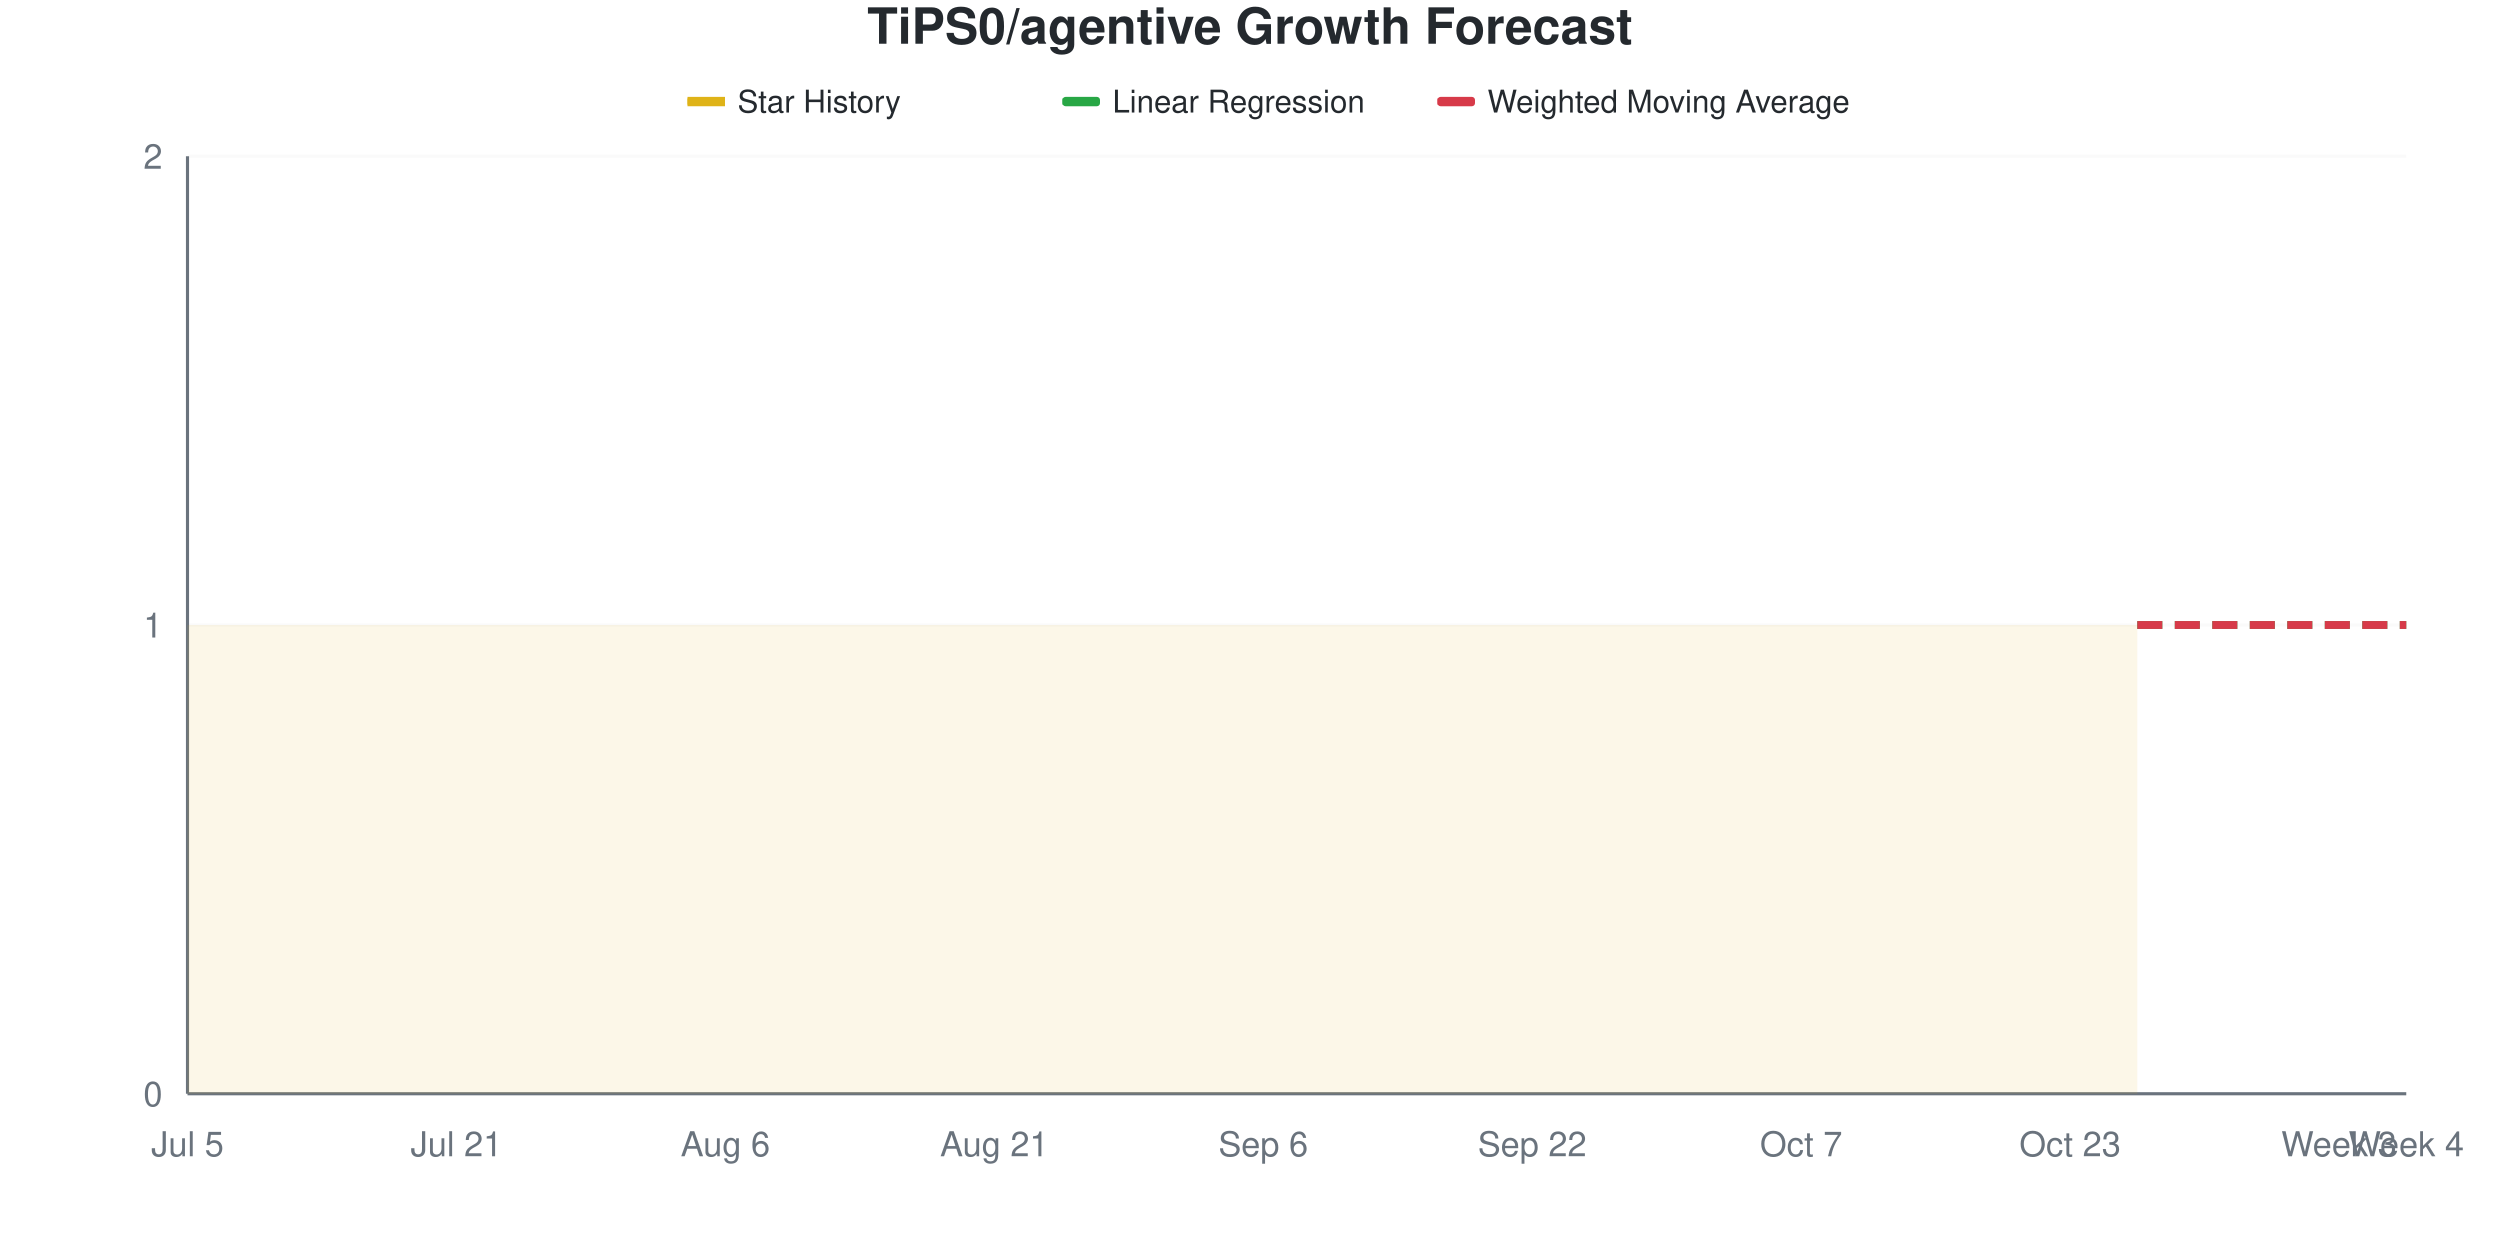
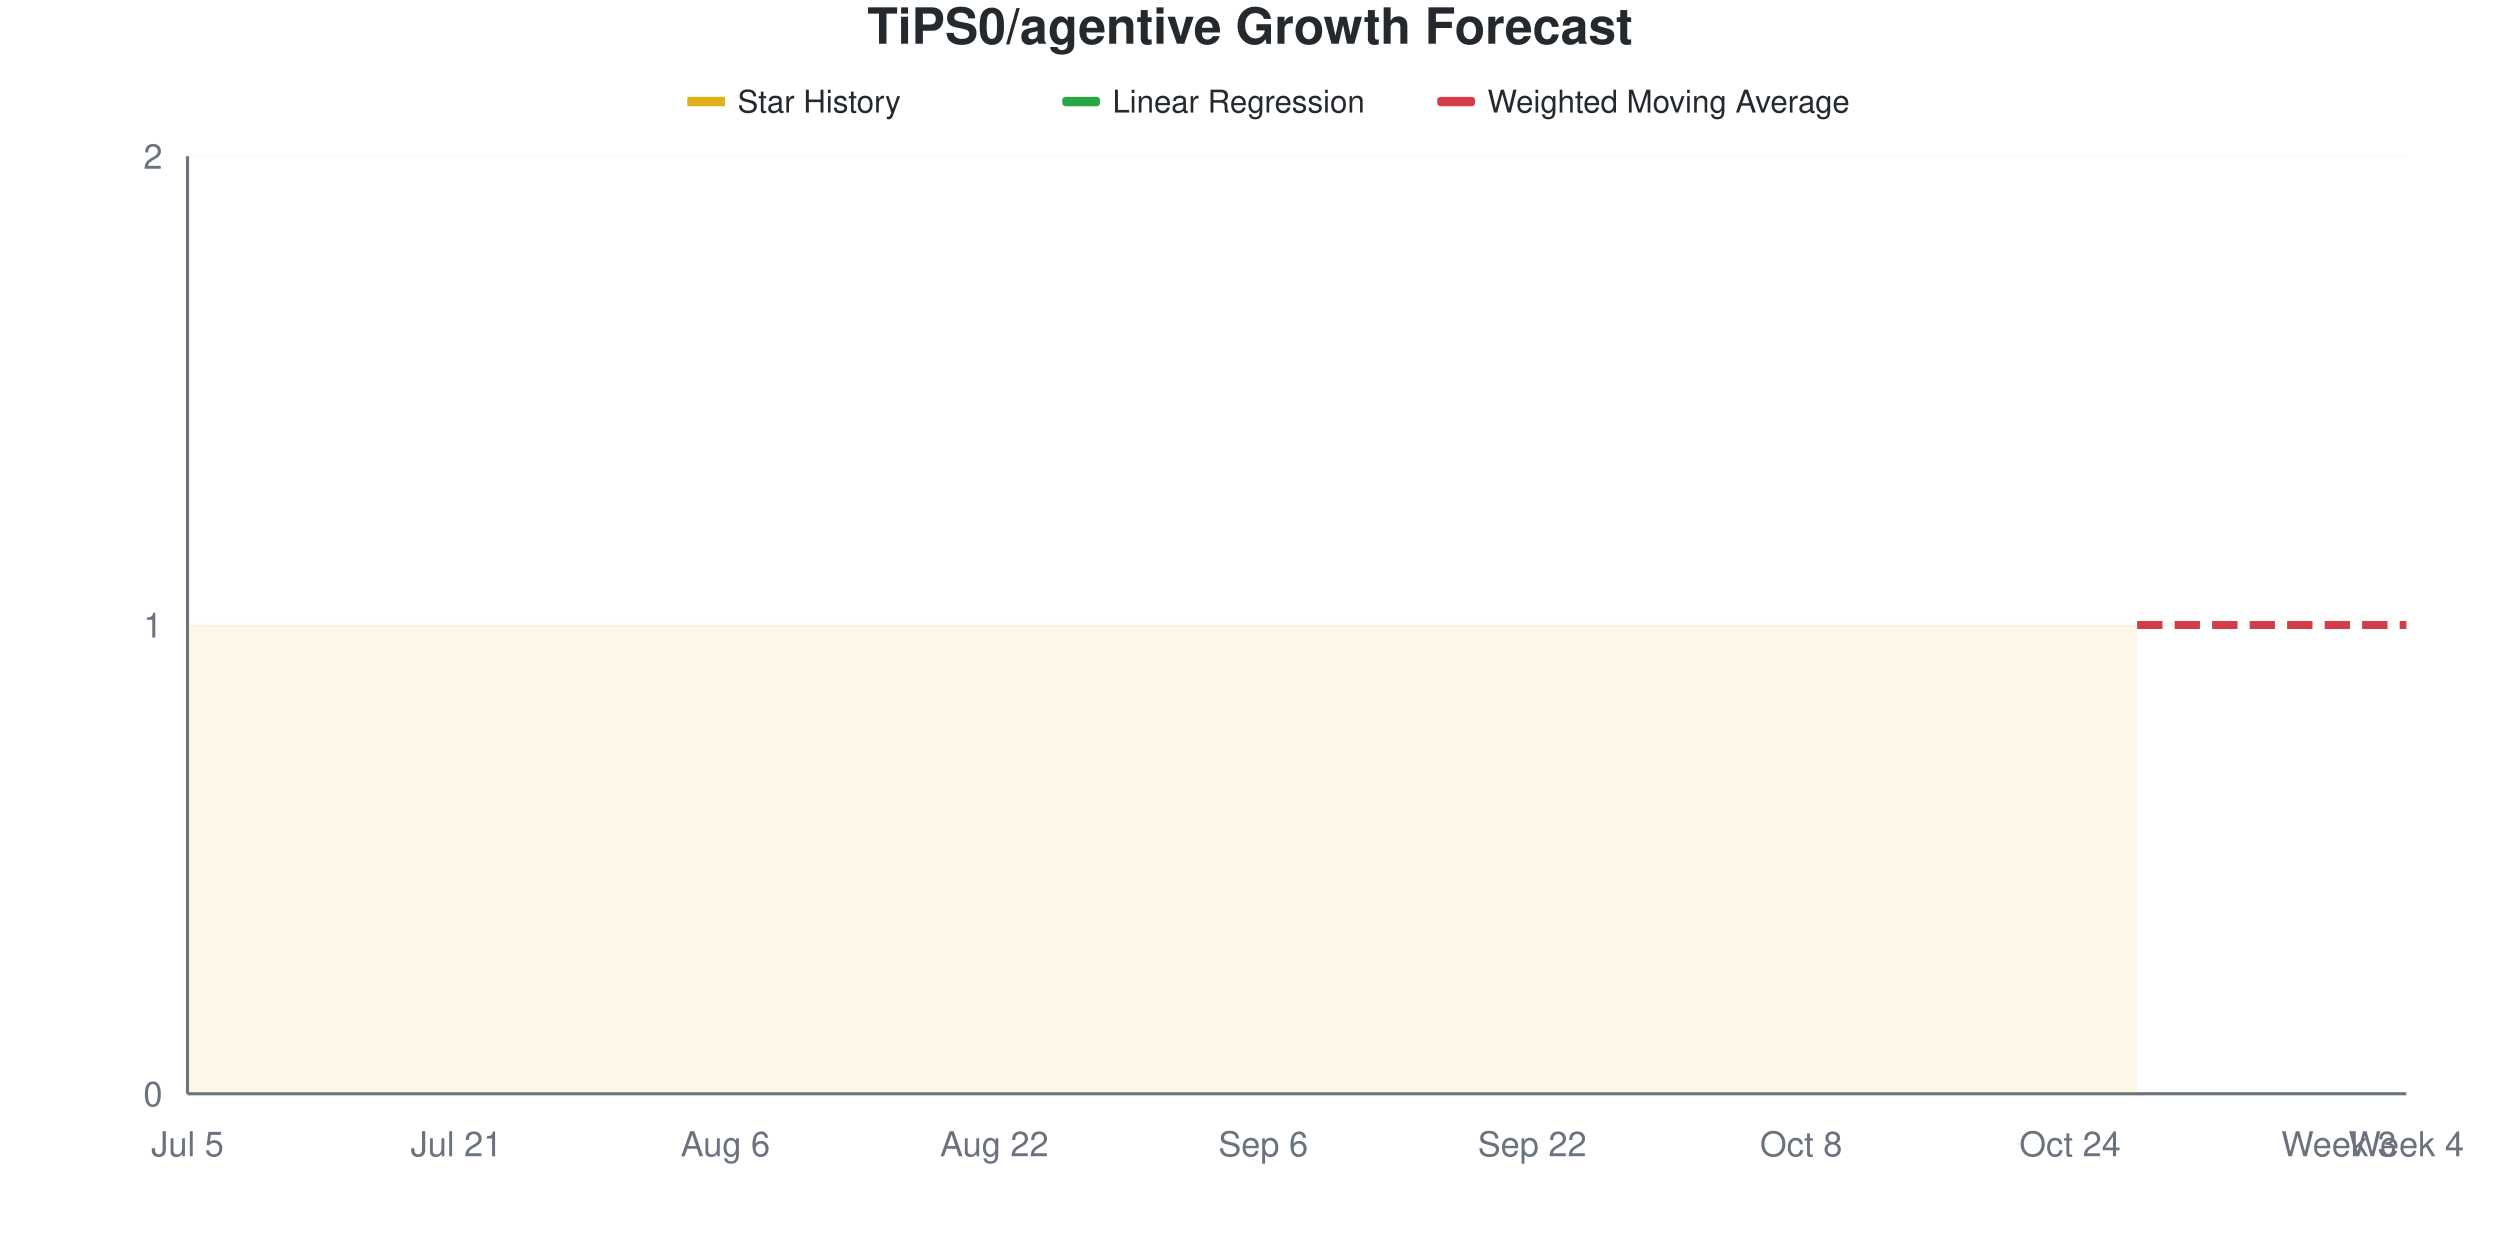
<svg xmlns="http://www.w3.org/2000/svg" viewBox="0 0 800 400" width="800" height="400">
  <style>
    @keyframes drawLine {
      to { stroke-dashoffset: 0; }
    }
    @keyframes fadeInPoint {
      from { opacity: 0; }
      to { opacity: 1; }
    }
    .data-line-0 {
      stroke-dasharray: 1161;
      stroke-dashoffset: 1161;
      animation: drawLine 2s ease-out forwards;
    }
    .data-point {
      opacity: 0;
      animation: fadeInPoint 0.5s ease-out forwards;
    }
    .chart-bg { fill: #fff; }
    .chart-text { fill: #24292e; }
    .chart-muted { fill: #6a737d; }
    .chart-grid { stroke: #eee; }
    .chart-axis { stroke: #6a737d; }
    @media (prefers-color-scheme: dark) {
      .chart-bg { fill: #0d1117; }
      .chart-text { fill: #e6edf3; }
      .chart-muted { fill: #8b949e; }
      .chart-grid { stroke: #21262d; }
      .chart-axis { stroke: #8b949e; }
    }
  </style>
  <rect width="800" height="400" class="chart-bg" />
  <text x="400" y="14" text-anchor="middle" class="chart-text" font-size="16" font-weight="bold" font-family="-apple-system, BlinkMacSystemFont, 'Segoe UI', Helvetica, Arial, sans-serif">TiPS0/agentive Growth Forecast</text>
  <g class="legend">
    <rect x="220" y="31" width="12" height="3" fill="#dfb317" />
    <line x1="220" y1="32.5" x2="232" y2="32.5" stroke="#dfb317" stroke-width="2" />
    <text x="236" y="36" class="chart-text" font-size="10" font-family="-apple-system, BlinkMacSystemFont, 'Segoe UI', Helvetica, Arial, sans-serif">Star History</text>
    <rect x="340" y="31" width="12" height="3" fill="#28a745" rx="1" />
    <line x1="340" y1="32.5" x2="352" y2="32.5" stroke="#28a745" stroke-width="2" stroke-dasharray="4,2" />
    <text x="356" y="36" class="chart-text" font-size="10" font-family="-apple-system, BlinkMacSystemFont, 'Segoe UI', Helvetica, Arial, sans-serif">Linear Regression</text>
    <rect x="460" y="31" width="12" height="3" fill="#d73a49" rx="1" />
    <line x1="460" y1="32.5" x2="472" y2="32.5" stroke="#d73a49" stroke-width="2" stroke-dasharray="4,2" />
    <text x="476" y="36" class="chart-text" font-size="10" font-family="-apple-system, BlinkMacSystemFont, 'Segoe UI', Helvetica, Arial, sans-serif">Weighted Moving Average</text>
  </g>
  <g class="grid">
    <line x1="60" y1="350" x2="770" y2="350" class="chart-grid" stroke-opacity="0.3" />
    <text x="52" y="354" text-anchor="end" class="chart-muted" font-size="11" font-family="-apple-system, BlinkMacSystemFont, 'Segoe UI', Helvetica, Arial, sans-serif">0</text>
    <line x1="60" y1="200" x2="770" y2="200" class="chart-grid" stroke-opacity="0.3" />
    <text x="52" y="204" text-anchor="end" class="chart-muted" font-size="11" font-family="-apple-system, BlinkMacSystemFont, 'Segoe UI', Helvetica, Arial, sans-serif">1</text>
    <line x1="60" y1="50" x2="770" y2="50" class="chart-grid" stroke-opacity="0.3" />
    <text x="52" y="54" text-anchor="end" class="chart-muted" font-size="11" font-family="-apple-system, BlinkMacSystemFont, 'Segoe UI', Helvetica, Arial, sans-serif">2</text>
  </g>
  <g class="milestones">
    
  </g>
  <g class="x-axis">
    <text x="60" y="370" text-anchor="middle" class="chart-muted" font-size="11" font-family="-apple-system, BlinkMacSystemFont, 'Segoe UI', Helvetica, Arial, sans-serif">Jul 5</text>
    <text x="146.061" y="370" text-anchor="middle" class="chart-muted" font-size="11" font-family="-apple-system, BlinkMacSystemFont, 'Segoe UI', Helvetica, Arial, sans-serif">Jul 21</text>
    <text x="232.121" y="370" text-anchor="middle" class="chart-muted" font-size="11" font-family="-apple-system, BlinkMacSystemFont, 'Segoe UI', Helvetica, Arial, sans-serif">Aug 6</text>
-     <text x="318.182" y="370" text-anchor="middle" class="chart-muted" font-size="11" font-family="-apple-system, BlinkMacSystemFont, 'Segoe UI', Helvetica, Arial, sans-serif">Aug 21</text>
+     <text x="318.182" y="370" text-anchor="middle" class="chart-muted" font-size="11" font-family="-apple-system, BlinkMacSystemFont, 'Segoe UI', Helvetica, Arial, sans-serif">Aug 22</text>
    <text x="404.242" y="370" text-anchor="middle" class="chart-muted" font-size="11" font-family="-apple-system, BlinkMacSystemFont, 'Segoe UI', Helvetica, Arial, sans-serif">Sep 6</text>
    <text x="490.303" y="370" text-anchor="middle" class="chart-muted" font-size="11" font-family="-apple-system, BlinkMacSystemFont, 'Segoe UI', Helvetica, Arial, sans-serif">Sep 22</text>
-     <text x="576.364" y="370" text-anchor="middle" class="chart-muted" font-size="11" font-family="-apple-system, BlinkMacSystemFont, 'Segoe UI', Helvetica, Arial, sans-serif">Oct 7</text>
-     <text x="662.424" y="370" text-anchor="middle" class="chart-muted" font-size="11" font-family="-apple-system, BlinkMacSystemFont, 'Segoe UI', Helvetica, Arial, sans-serif">Oct 23</text>
+     <text x="576.364" y="370" text-anchor="middle" class="chart-muted" font-size="11" font-family="-apple-system, BlinkMacSystemFont, 'Segoe UI', Helvetica, Arial, sans-serif">Oct 8</text>
+     <text x="662.424" y="370" text-anchor="middle" class="chart-muted" font-size="11" font-family="-apple-system, BlinkMacSystemFont, 'Segoe UI', Helvetica, Arial, sans-serif">Oct 24</text>
    <text x="748.485" y="370" text-anchor="middle" class="chart-muted" font-size="11" font-family="-apple-system, BlinkMacSystemFont, 'Segoe UI', Helvetica, Arial, sans-serif">Week 3</text>
    <text x="770" y="370" text-anchor="middle" class="chart-muted" font-size="11" font-family="-apple-system, BlinkMacSystemFont, 'Segoe UI', Helvetica, Arial, sans-serif">Week 4</text>
  </g>
  <line x1="60" y1="50" x2="60" y2="350" class="chart-axis" stroke-width="1" />
  <line x1="60" y1="350" x2="770" y2="350" class="chart-axis" stroke-width="1" />
  <path d="M60,350 L60,200 C67.172,200 74.343,200 81.515,200 C88.687,200 95.859,200 103.03,200 C110.202,200 117.374,200 124.545,200 C131.717,200 138.889,200 146.061,200 C153.232,200 160.404,200 167.576,200 C174.747,200 181.919,200 189.091,200 C196.263,200 203.434,200 210.606,200 C217.778,200 224.949,200 232.121,200 C239.293,200 246.465,200 253.636,200 C260.808,200 267.98,200 275.152,200 C282.323,200 289.495,200 296.667,200 C303.838,200 311.01,200 318.182,200 C325.354,200 332.525,200 339.697,200 C346.869,200 354.04,200 361.212,200 C368.384,200 375.556,200 382.727,200 C389.899,200 397.071,200 404.242,200 C411.414,200 418.586,200 425.758,200 C432.929,200 440.101,200 447.273,200 C454.444,200 461.616,200 468.788,200 C475.96,200 483.131,200 490.303,200 C497.475,200 504.646,200 511.818,200 C518.99,200 526.162,200 533.333,200 C540.505,200 547.677,200 554.848,200 C562.02,200 569.192,200 576.364,200 C583.535,200 590.707,200 597.879,200 C605.051,200 612.222,200 619.394,200 C626.566,200 633.737,200 640.909,200 C648.081,200 655.253,200 662.424,200 C669.596,200 676.768,200 683.939,200 L683.939,350 L60,350 Z" fill="#dfb317" fill-opacity="0.1" />
  <path d="M60,350 L60,200 C67.172,200 74.343,200 81.515,200 C88.687,200 95.859,200 103.03,200 C110.202,200 117.374,200 124.545,200 C131.717,200 138.889,200 146.061,200 C153.232,200 160.404,200 167.576,200 C174.747,200 181.919,200 189.091,200 C196.263,200 203.434,200 210.606,200 C217.778,200 224.949,200 232.121,200 C239.293,200 246.465,200 253.636,200 C260.808,200 267.98,200 275.152,200 C282.323,200 289.495,200 296.667,200 C303.838,200 311.01,200 318.182,200 C325.354,200 332.525,200 339.697,200 C346.869,200 354.04,200 361.212,200 C368.384,200 375.556,200 382.727,200 C389.899,200 397.071,200 404.242,200 C411.414,200 418.586,200 425.758,200 C432.929,200 440.101,200 447.273,200 C454.444,200 461.616,200 468.788,200 C475.96,200 483.131,200 490.303,200 C497.475,200 504.646,200 511.818,200 C518.99,200 526.162,200 533.333,200 C540.505,200 547.677,200 554.848,200 C562.02,200 569.192,200 576.364,200 C583.535,200 590.707,200 597.879,200 C605.051,200 612.222,200 619.394,200 C626.566,200 633.737,200 640.909,200 C648.081,200 655.253,200 662.424,200 C669.596,200 676.768,200 683.939,200" fill="none" stroke="#dfb317" stroke-width="2.5" class="data-line-0" />
  <path d="M683.939,200 C691.111,200 698.283,200 705.455,200 C712.626,200 719.798,200 726.97,200 C734.141,200 741.313,200 748.485,200 C755.657,200 762.828,200 770,200" fill="none" stroke="#28a745" stroke-width="2.5" stroke-dasharray="8,4" />
  <path d="M683.939,200 C691.111,200 698.283,200 705.455,200 C712.626,200 719.798,200 726.97,200 C734.141,200 741.313,200 748.485,200 C755.657,200 762.828,200 770,200" fill="none" stroke="#d73a49" stroke-width="2.5" stroke-dasharray="8,4" />
  <g class="points">
    <circle cx="60" cy="200" r="4" fill="#dfb317" class="data-point" style="animation-delay: 1.50s" />
    <circle cx="81.515" cy="200" r="4" fill="#dfb317" class="data-point" style="animation-delay: 1.55s" />
    <circle cx="103.03" cy="200" r="4" fill="#dfb317" class="data-point" style="animation-delay: 1.60s" />
    <circle cx="124.545" cy="200" r="4" fill="#dfb317" class="data-point" style="animation-delay: 1.65s" />
    <circle cx="146.061" cy="200" r="4" fill="#dfb317" class="data-point" style="animation-delay: 1.70s" />
    <circle cx="167.576" cy="200" r="4" fill="#dfb317" class="data-point" style="animation-delay: 1.75s" />
    <circle cx="189.091" cy="200" r="4" fill="#dfb317" class="data-point" style="animation-delay: 1.80s" />
    <circle cx="210.606" cy="200" r="4" fill="#dfb317" class="data-point" style="animation-delay: 1.85s" />
    <circle cx="232.121" cy="200" r="4" fill="#dfb317" class="data-point" style="animation-delay: 1.90s" />
    <circle cx="253.636" cy="200" r="4" fill="#dfb317" class="data-point" style="animation-delay: 1.95s" />
    <circle cx="275.152" cy="200" r="4" fill="#dfb317" class="data-point" style="animation-delay: 2.00s" />
    <circle cx="296.667" cy="200" r="4" fill="#dfb317" class="data-point" style="animation-delay: 2.05s" />
    <circle cx="318.182" cy="200" r="4" fill="#dfb317" class="data-point" style="animation-delay: 2.10s" />
    <circle cx="339.697" cy="200" r="4" fill="#dfb317" class="data-point" style="animation-delay: 2.15s" />
    <circle cx="361.212" cy="200" r="4" fill="#dfb317" class="data-point" style="animation-delay: 2.20s" />
    <circle cx="382.727" cy="200" r="4" fill="#dfb317" class="data-point" style="animation-delay: 2.25s" />
    <circle cx="404.242" cy="200" r="4" fill="#dfb317" class="data-point" style="animation-delay: 2.30s" />
    <circle cx="425.758" cy="200" r="4" fill="#dfb317" class="data-point" style="animation-delay: 2.35s" />
    <circle cx="447.273" cy="200" r="4" fill="#dfb317" class="data-point" style="animation-delay: 2.40s" />
    <circle cx="468.788" cy="200" r="4" fill="#dfb317" class="data-point" style="animation-delay: 2.45s" />
    <circle cx="490.303" cy="200" r="4" fill="#dfb317" class="data-point" style="animation-delay: 2.50s" />
    <circle cx="511.818" cy="200" r="4" fill="#dfb317" class="data-point" style="animation-delay: 2.55s" />
    <circle cx="533.333" cy="200" r="4" fill="#dfb317" class="data-point" style="animation-delay: 2.60s" />
    <circle cx="554.848" cy="200" r="4" fill="#dfb317" class="data-point" style="animation-delay: 2.65s" />
    <circle cx="576.364" cy="200" r="4" fill="#dfb317" class="data-point" style="animation-delay: 2.70s" />
    <circle cx="597.879" cy="200" r="4" fill="#dfb317" class="data-point" style="animation-delay: 2.75s" />
    <circle cx="619.394" cy="200" r="4" fill="#dfb317" class="data-point" style="animation-delay: 2.80s" />
    <circle cx="640.909" cy="200" r="4" fill="#dfb317" class="data-point" style="animation-delay: 2.85s" />
    <circle cx="662.424" cy="200" r="4" fill="#dfb317" class="data-point" style="animation-delay: 2.90s" />
    <circle cx="683.939" cy="200" r="4" fill="#dfb317" class="data-point" style="animation-delay: 2.95s" />
  </g>
</svg>
